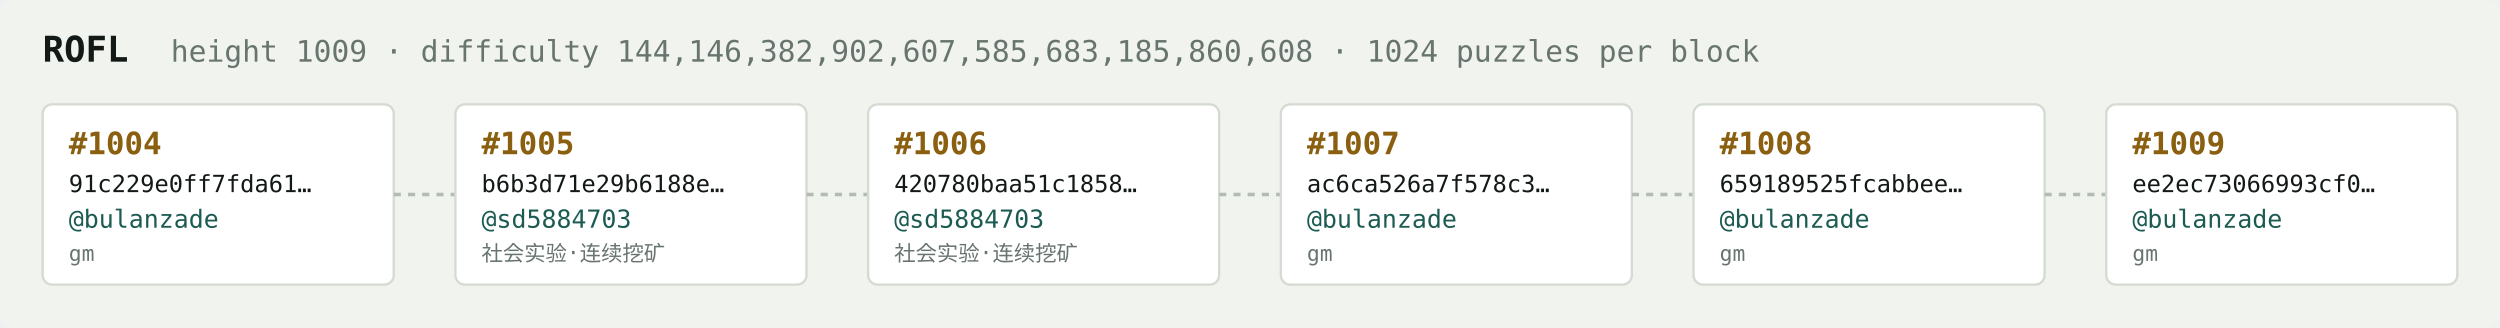
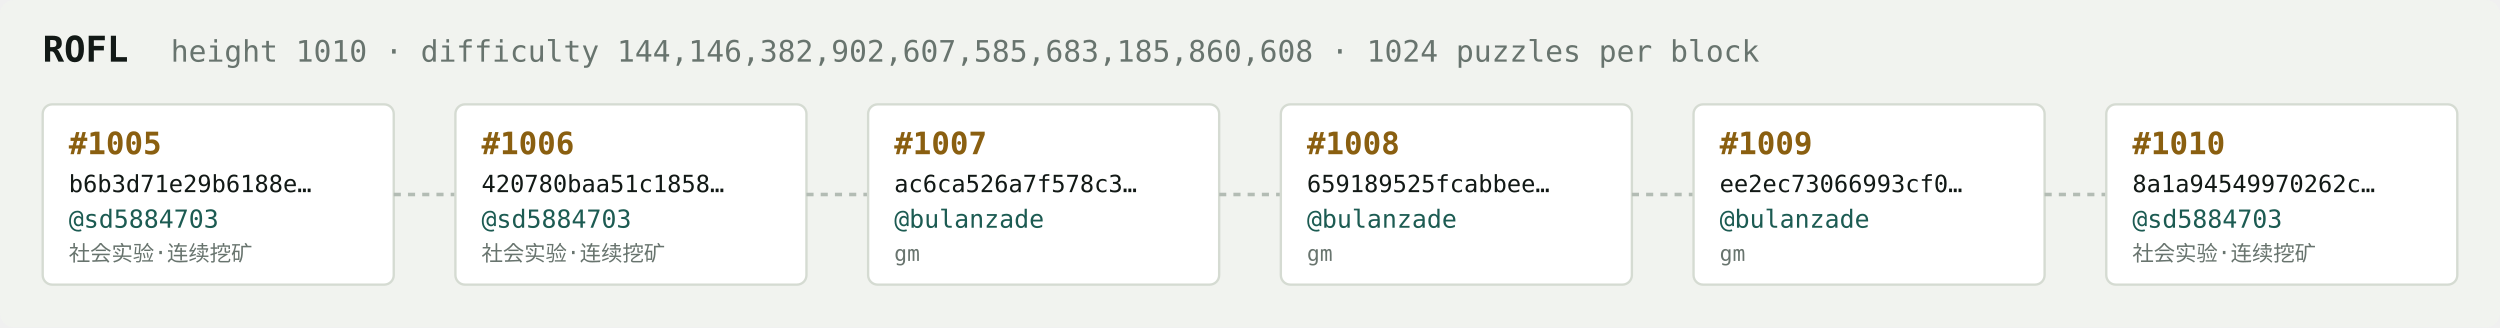
<svg xmlns="http://www.w3.org/2000/svg" width="1054" height="138" viewBox="0 0 1054 138" font-family="ui-monospace,SFMono-Regular,Menlo,monospace">
  <rect fill="#f1f3ef" width="1054" height="138" rx="6" />
  <text x="18" y="26" fill="#121916" font-size="15" font-weight="700">ROFL</text>
-   <text x="72" y="26" fill="#68746e" font-size="12.5">height 1009 · difficulty 144,146,382,902,607,585,683,185,860,608 · 1024 puzzles per block</text>
+   <text x="72" y="26" fill="#68746e" font-size="12.5">height 1010 · difficulty 144,146,382,902,607,585,683,185,860,608 · 1024 puzzles per block</text>
  <rect x="18" y="44" width="148" height="76" rx="4" fill="#ffffff" stroke="#d5dbd2" stroke-width="1" />
-   <text x="29" y="65" fill="#8a5f10" font-size="13" font-weight="700">#1004</text>
-   <text x="29" y="81" fill="#121916" font-size="10">91c229e0ff7fda61…</text>
-   <text x="29" y="96" fill="#1c5b52" font-size="10.5">@bulanzade</text>
-   <text x="29" y="110" fill="#68746e" font-size="9">gm</text>
+   <text x="29" y="65" fill="#8a5f10" font-size="13" font-weight="700">#1005</text>
+   <text x="29" y="81" fill="#121916" font-size="10">b6b3d71e29b6188e…</text>
+   <text x="29" y="96" fill="#1c5b52" font-size="10.5">@sd5884703</text>
+   <text x="29" y="110" fill="#68746e" font-size="9">社会实验·连续挖矿</text>
  <line x1="166" y1="82.0" x2="192" y2="82.0" stroke="#b3bcb4" stroke-width="1.5" stroke-dasharray="3 3" />
  <rect x="192" y="44" width="148" height="76" rx="4" fill="#ffffff" stroke="#d5dbd2" stroke-width="1" />
-   <text x="203" y="65" fill="#8a5f10" font-size="13" font-weight="700">#1005</text>
-   <text x="203" y="81" fill="#121916" font-size="10">b6b3d71e29b6188e…</text>
+   <text x="203" y="65" fill="#8a5f10" font-size="13" font-weight="700">#1006</text>
+   <text x="203" y="81" fill="#121916" font-size="10">420780baa51c1858…</text>
  <text x="203" y="96" fill="#1c5b52" font-size="10.5">@sd5884703</text>
  <text x="203" y="110" fill="#68746e" font-size="9">社会实验·连续挖矿</text>
  <line x1="340" y1="82.0" x2="366" y2="82.0" stroke="#b3bcb4" stroke-width="1.5" stroke-dasharray="3 3" />
  <rect x="366" y="44" width="148" height="76" rx="4" fill="#ffffff" stroke="#d5dbd2" stroke-width="1" />
-   <text x="377" y="65" fill="#8a5f10" font-size="13" font-weight="700">#1006</text>
-   <text x="377" y="81" fill="#121916" font-size="10">420780baa51c1858…</text>
-   <text x="377" y="96" fill="#1c5b52" font-size="10.5">@sd5884703</text>
-   <text x="377" y="110" fill="#68746e" font-size="9">社会实验·连续挖矿</text>
+   <text x="377" y="65" fill="#8a5f10" font-size="13" font-weight="700">#1007</text>
+   <text x="377" y="81" fill="#121916" font-size="10">ac6ca526a7f578c3…</text>
+   <text x="377" y="96" fill="#1c5b52" font-size="10.5">@bulanzade</text>
+   <text x="377" y="110" fill="#68746e" font-size="9">gm</text>
  <line x1="514" y1="82.0" x2="540" y2="82.0" stroke="#b3bcb4" stroke-width="1.5" stroke-dasharray="3 3" />
  <rect x="540" y="44" width="148" height="76" rx="4" fill="#ffffff" stroke="#d5dbd2" stroke-width="1" />
-   <text x="551" y="65" fill="#8a5f10" font-size="13" font-weight="700">#1007</text>
-   <text x="551" y="81" fill="#121916" font-size="10">ac6ca526a7f578c3…</text>
+   <text x="551" y="65" fill="#8a5f10" font-size="13" font-weight="700">#1008</text>
+   <text x="551" y="81" fill="#121916" font-size="10">659189525fcabbee…</text>
  <text x="551" y="96" fill="#1c5b52" font-size="10.5">@bulanzade</text>
  <text x="551" y="110" fill="#68746e" font-size="9">gm</text>
  <line x1="688" y1="82.0" x2="714" y2="82.0" stroke="#b3bcb4" stroke-width="1.5" stroke-dasharray="3 3" />
  <rect x="714" y="44" width="148" height="76" rx="4" fill="#ffffff" stroke="#d5dbd2" stroke-width="1" />
-   <text x="725" y="65" fill="#8a5f10" font-size="13" font-weight="700">#1008</text>
-   <text x="725" y="81" fill="#121916" font-size="10">659189525fcabbee…</text>
+   <text x="725" y="65" fill="#8a5f10" font-size="13" font-weight="700">#1009</text>
+   <text x="725" y="81" fill="#121916" font-size="10">ee2ec73066993cf0…</text>
  <text x="725" y="96" fill="#1c5b52" font-size="10.5">@bulanzade</text>
  <text x="725" y="110" fill="#68746e" font-size="9">gm</text>
  <line x1="862" y1="82.0" x2="888" y2="82.0" stroke="#b3bcb4" stroke-width="1.5" stroke-dasharray="3 3" />
  <rect x="888" y="44" width="148" height="76" rx="4" fill="#ffffff" stroke="#d5dbd2" stroke-width="1" />
-   <text x="899" y="65" fill="#8a5f10" font-size="13" font-weight="700">#1009</text>
-   <text x="899" y="81" fill="#121916" font-size="10">ee2ec73066993cf0…</text>
-   <text x="899" y="96" fill="#1c5b52" font-size="10.5">@bulanzade</text>
-   <text x="899" y="110" fill="#68746e" font-size="9">gm</text>
+   <text x="899" y="65" fill="#8a5f10" font-size="13" font-weight="700">#1010</text>
+   <text x="899" y="81" fill="#121916" font-size="10">8a1a94549970262c…</text>
+   <text x="899" y="96" fill="#1c5b52" font-size="10.5">@sd5884703</text>
+   <text x="899" y="110" fill="#68746e" font-size="9">社会实验·连续挖矿</text>
</svg>
